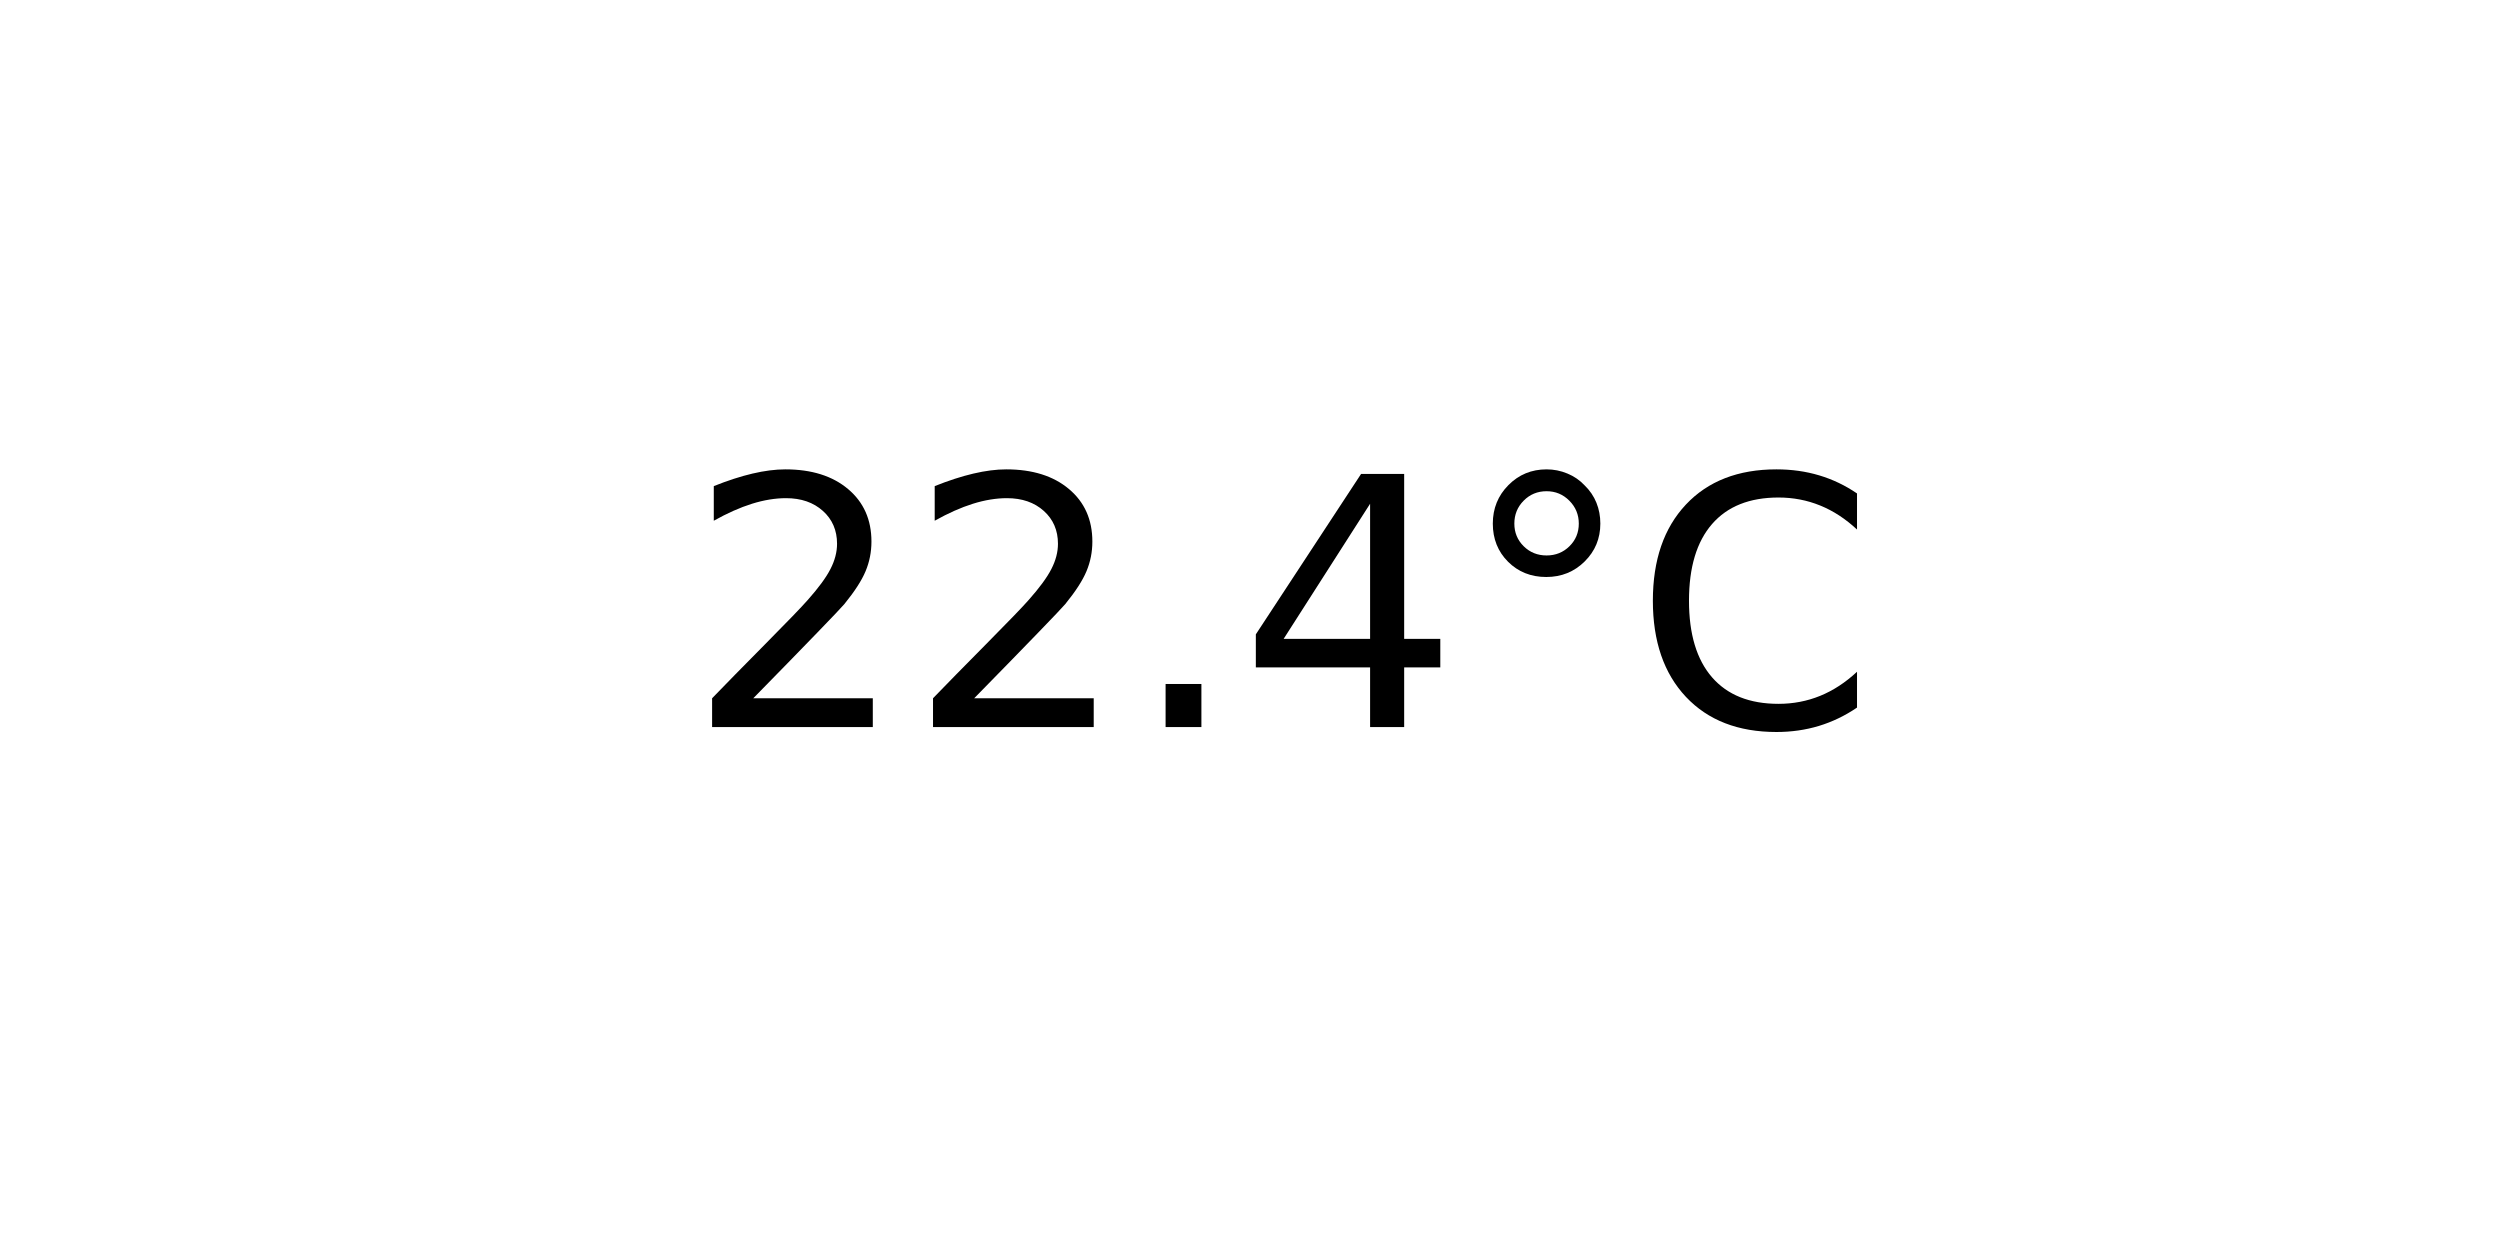
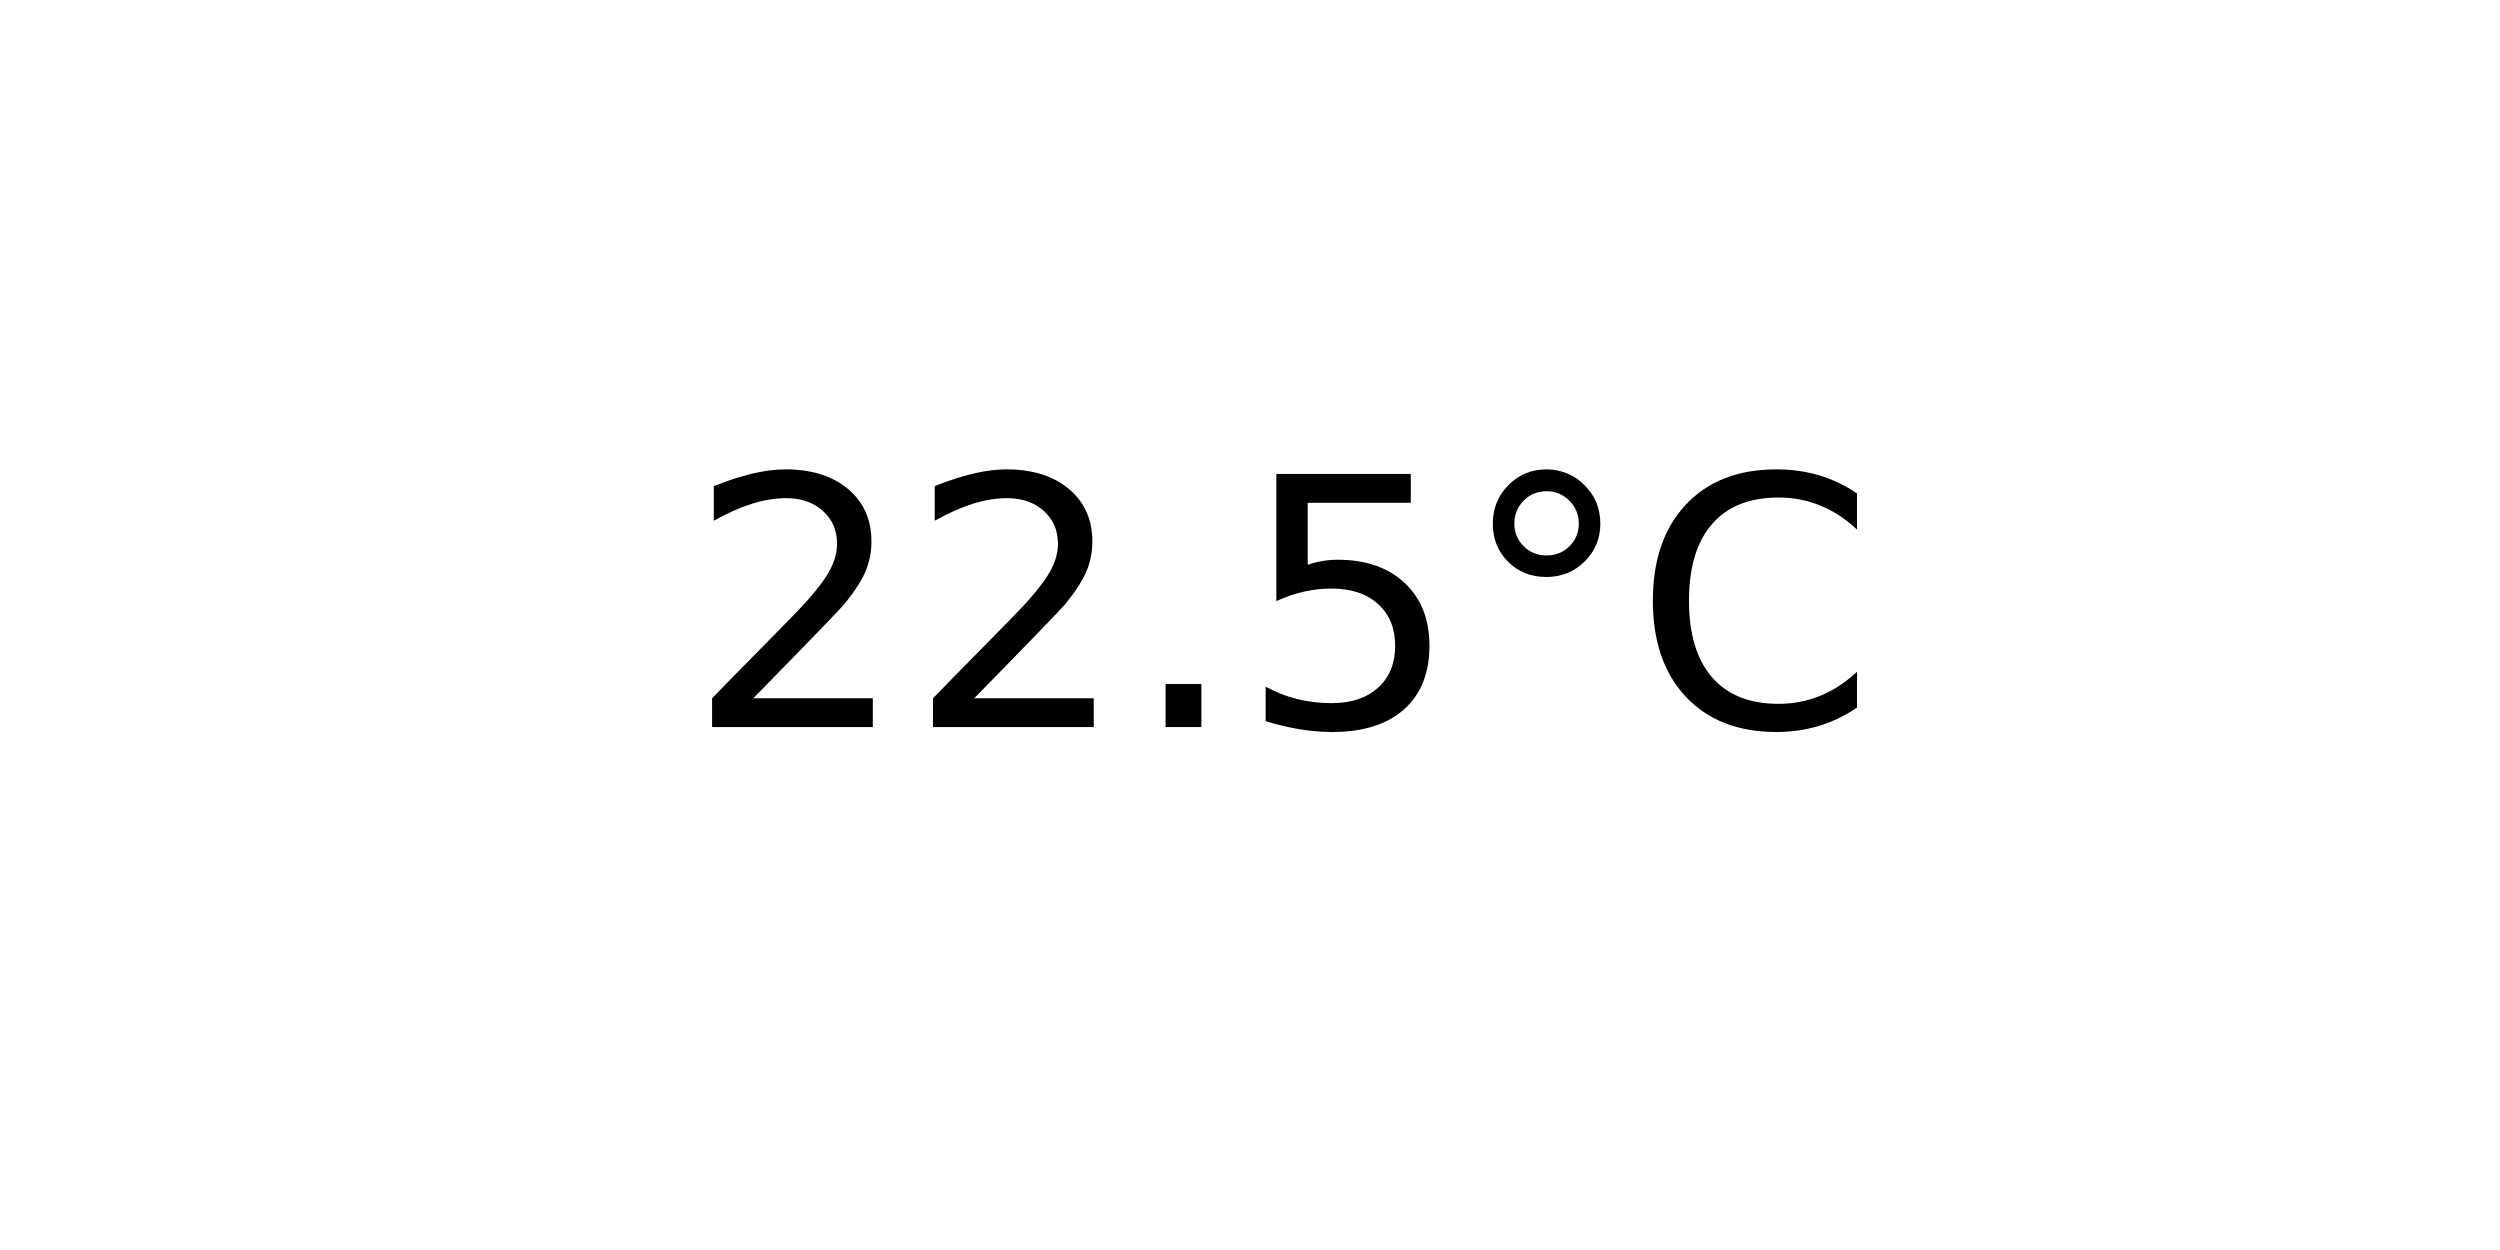
<svg xmlns="http://www.w3.org/2000/svg" xmlns:xlink="http://www.w3.org/1999/xlink" width="72pt" height="36pt" viewBox="0 0 72 36" version="1.1">
  <defs>
    <style type="text/css">*{stroke-linejoin: round; stroke-linecap: butt}</style>
  </defs>
  <g id="figure_1">
    <g id="axes_1">
      <g id="text_1">
        <g transform="translate(19.77578 20.93937) scale(0.1 -0.1)">
          <defs>
            <path id="DejaVuSans-32" d="M 1228 531  L 3431 531  L 3431 0  L 469 0  L 469 531  Q 828 903 1448 1529  Q 2069 2156 2228 2338  Q 2531 2678 2651 2914  Q 2772 3150 2772 3378  Q 2772 3750 2511 3984  Q 2250 4219 1831 4219  Q 1534 4219 1204 4116  Q 875 4013 500 3803  L 500 4441  Q 881 4594 1212 4672  Q 1544 4750 1819 4750  Q 2544 4750 2975 4387  Q 3406 4025 3406 3419  Q 3406 3131 3298 2873  Q 3191 2616 2906 2266  Q 2828 2175 2409 1742  Q 1991 1309 1228 531  z " transform="scale(0.015625)" />
            <path id="DejaVuSans-2e" d="M 684 794  L 1344 794  L 1344 0  L 684 0  L 684 794  z " transform="scale(0.015625)" />
-             <path id="DejaVuSans-34" d="M 2419 4116  L 825 1625  L 2419 1625  L 2419 4116  z M 2253 4666  L 3047 4666  L 3047 1625  L 3713 1625  L 3713 1100  L 3047 1100  L 3047 0  L 2419 0  L 2419 1100  L 313 1100  L 313 1709  L 2253 4666  z " transform="scale(0.015625)" />
+             <path id="DejaVuSans-35" d="M 691 4666  L 3169 4666  L 3169 4134  L 1269 4134  L 1269 2991  Q 1406 3038 1543 3061  Q 1681 3084 1819 3084  Q 2600 3084 3056 2656  Q 3513 2228 3513 1497  Q 3513 744 3044 326  Q 2575 -91 1722 -91  Q 1428 -91 1123 -41  Q 819 9 494 109  L 494 744  Q 775 591 1075 516  Q 1375 441 1709 441  Q 2250 441 2565 725  Q 2881 1009 2881 1497  Q 2881 1984 2565 2268  Q 2250 2553 1709 2553  Q 1456 2553 1204 2497  Q 953 2441 691 2322  L 691 4666  z " transform="scale(0.015625)" />
            <path id="DejaVuSans-b0" d="M 1600 4347  Q 1350 4347 1178 4173  Q 1006 4000 1006 3750  Q 1006 3503 1178 3333  Q 1350 3163 1600 3163  Q 1850 3163 2022 3333  Q 2194 3503 2194 3750  Q 2194 3997 2020 4172  Q 1847 4347 1600 4347  z M 1600 4750  Q 1800 4750 1984 4673  Q 2169 4597 2303 4453  Q 2447 4313 2519 4134  Q 2591 3956 2591 3750  Q 2591 3338 2302 3052  Q 2013 2766 1594 2766  Q 1172 2766 890 3047  Q 609 3328 609 3750  Q 609 4169 896 4459  Q 1184 4750 1600 4750  z " transform="scale(0.015625)" />
            <path id="DejaVuSans-43" d="M 4122 4306  L 4122 3641  Q 3803 3938 3442 4084  Q 3081 4231 2675 4231  Q 1875 4231 1450 3742  Q 1025 3253 1025 2328  Q 1025 1406 1450 917  Q 1875 428 2675 428  Q 3081 428 3442 575  Q 3803 722 4122 1019  L 4122 359  Q 3791 134 3420 21  Q 3050 -91 2638 -91  Q 1578 -91 968 557  Q 359 1206 359 2328  Q 359 3453 968 4101  Q 1578 4750 2638 4750  Q 3056 4750 3426 4639  Q 3797 4528 4122 4306  z " transform="scale(0.015625)" />
          </defs>
          <use xlink:href="#DejaVuSans-32" />
          <use xlink:href="#DejaVuSans-32" x="63.623" />
          <use xlink:href="#DejaVuSans-2e" x="127.246" />
-           <use xlink:href="#DejaVuSans-34" x="159.033" />
+           <use xlink:href="#DejaVuSans-35" x="159.033" />
          <use xlink:href="#DejaVuSans-b0" x="222.656" />
          <use xlink:href="#DejaVuSans-43" x="272.656" />
        </g>
      </g>
    </g>
  </g>
</svg>
